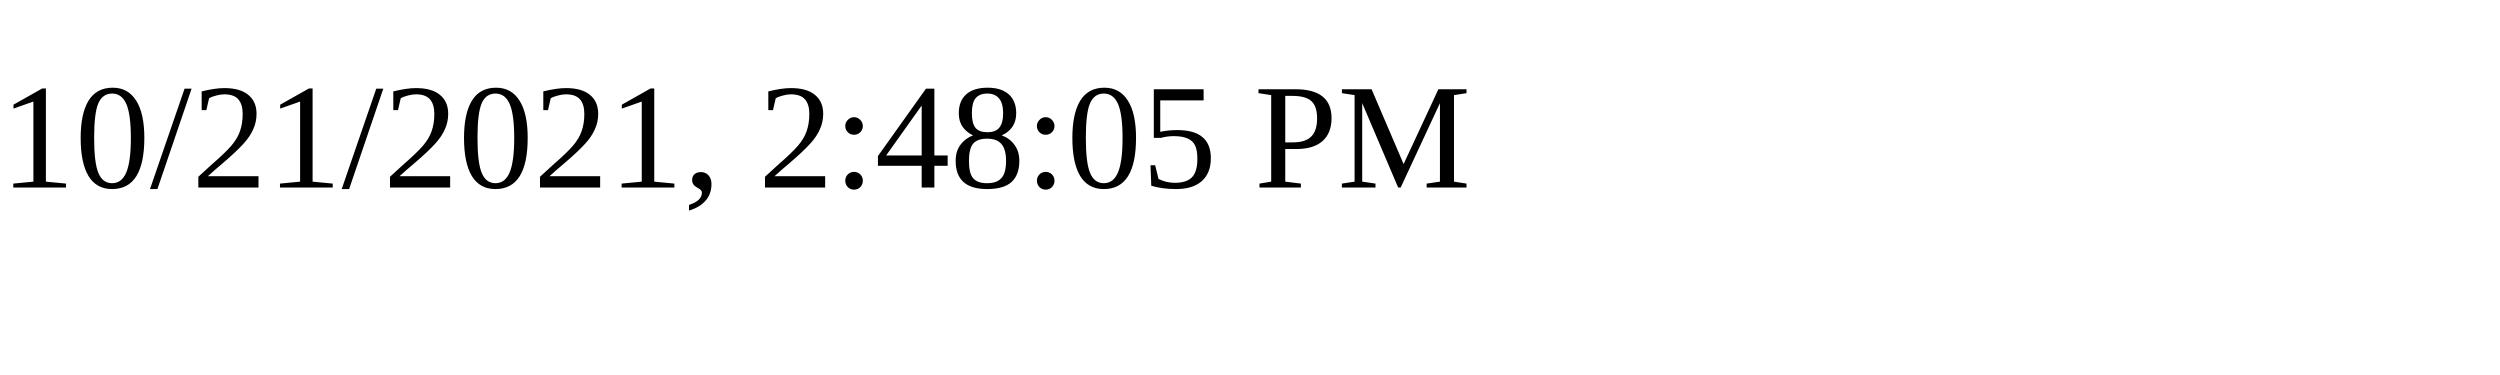
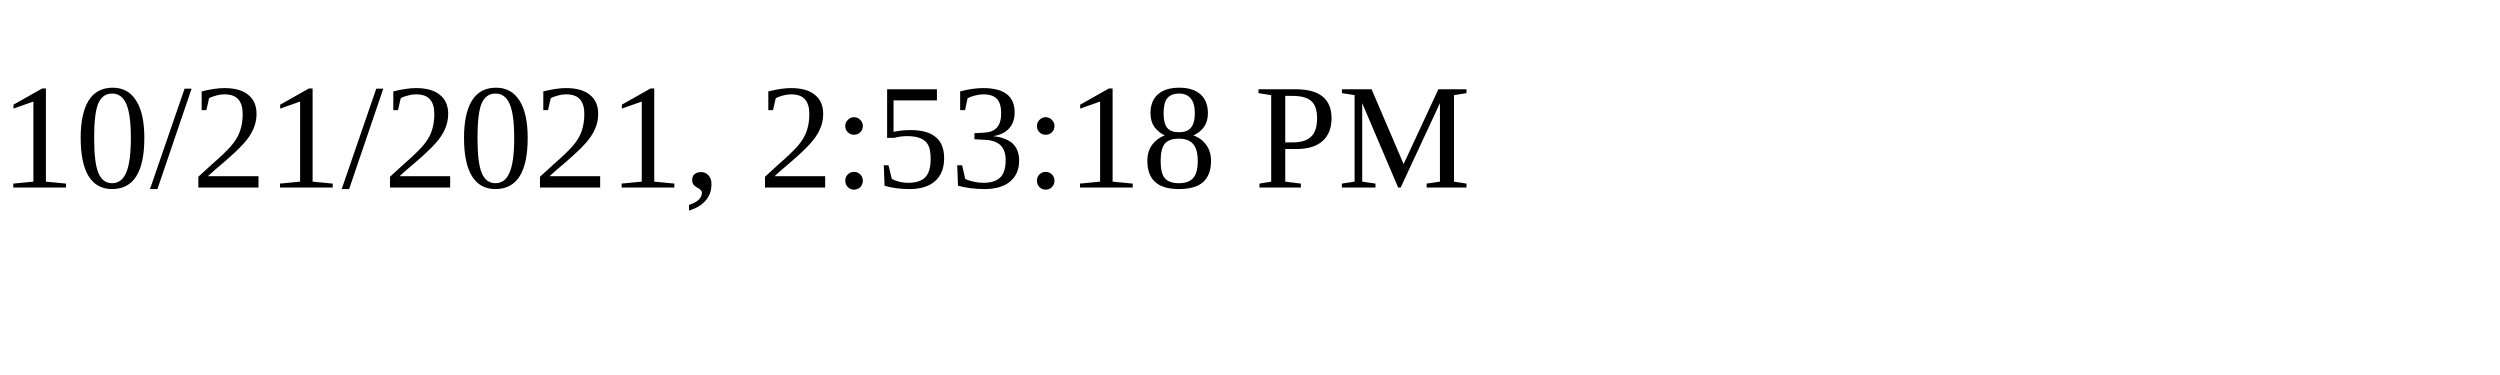
<svg xmlns="http://www.w3.org/2000/svg" height="30" width="200">
-   <text x="0" y="15">10/21/2021, 2:48:05 PM</text>
+   <text x="0" y="15">10/21/2021, 2:53:18 PM</text>
</svg>
